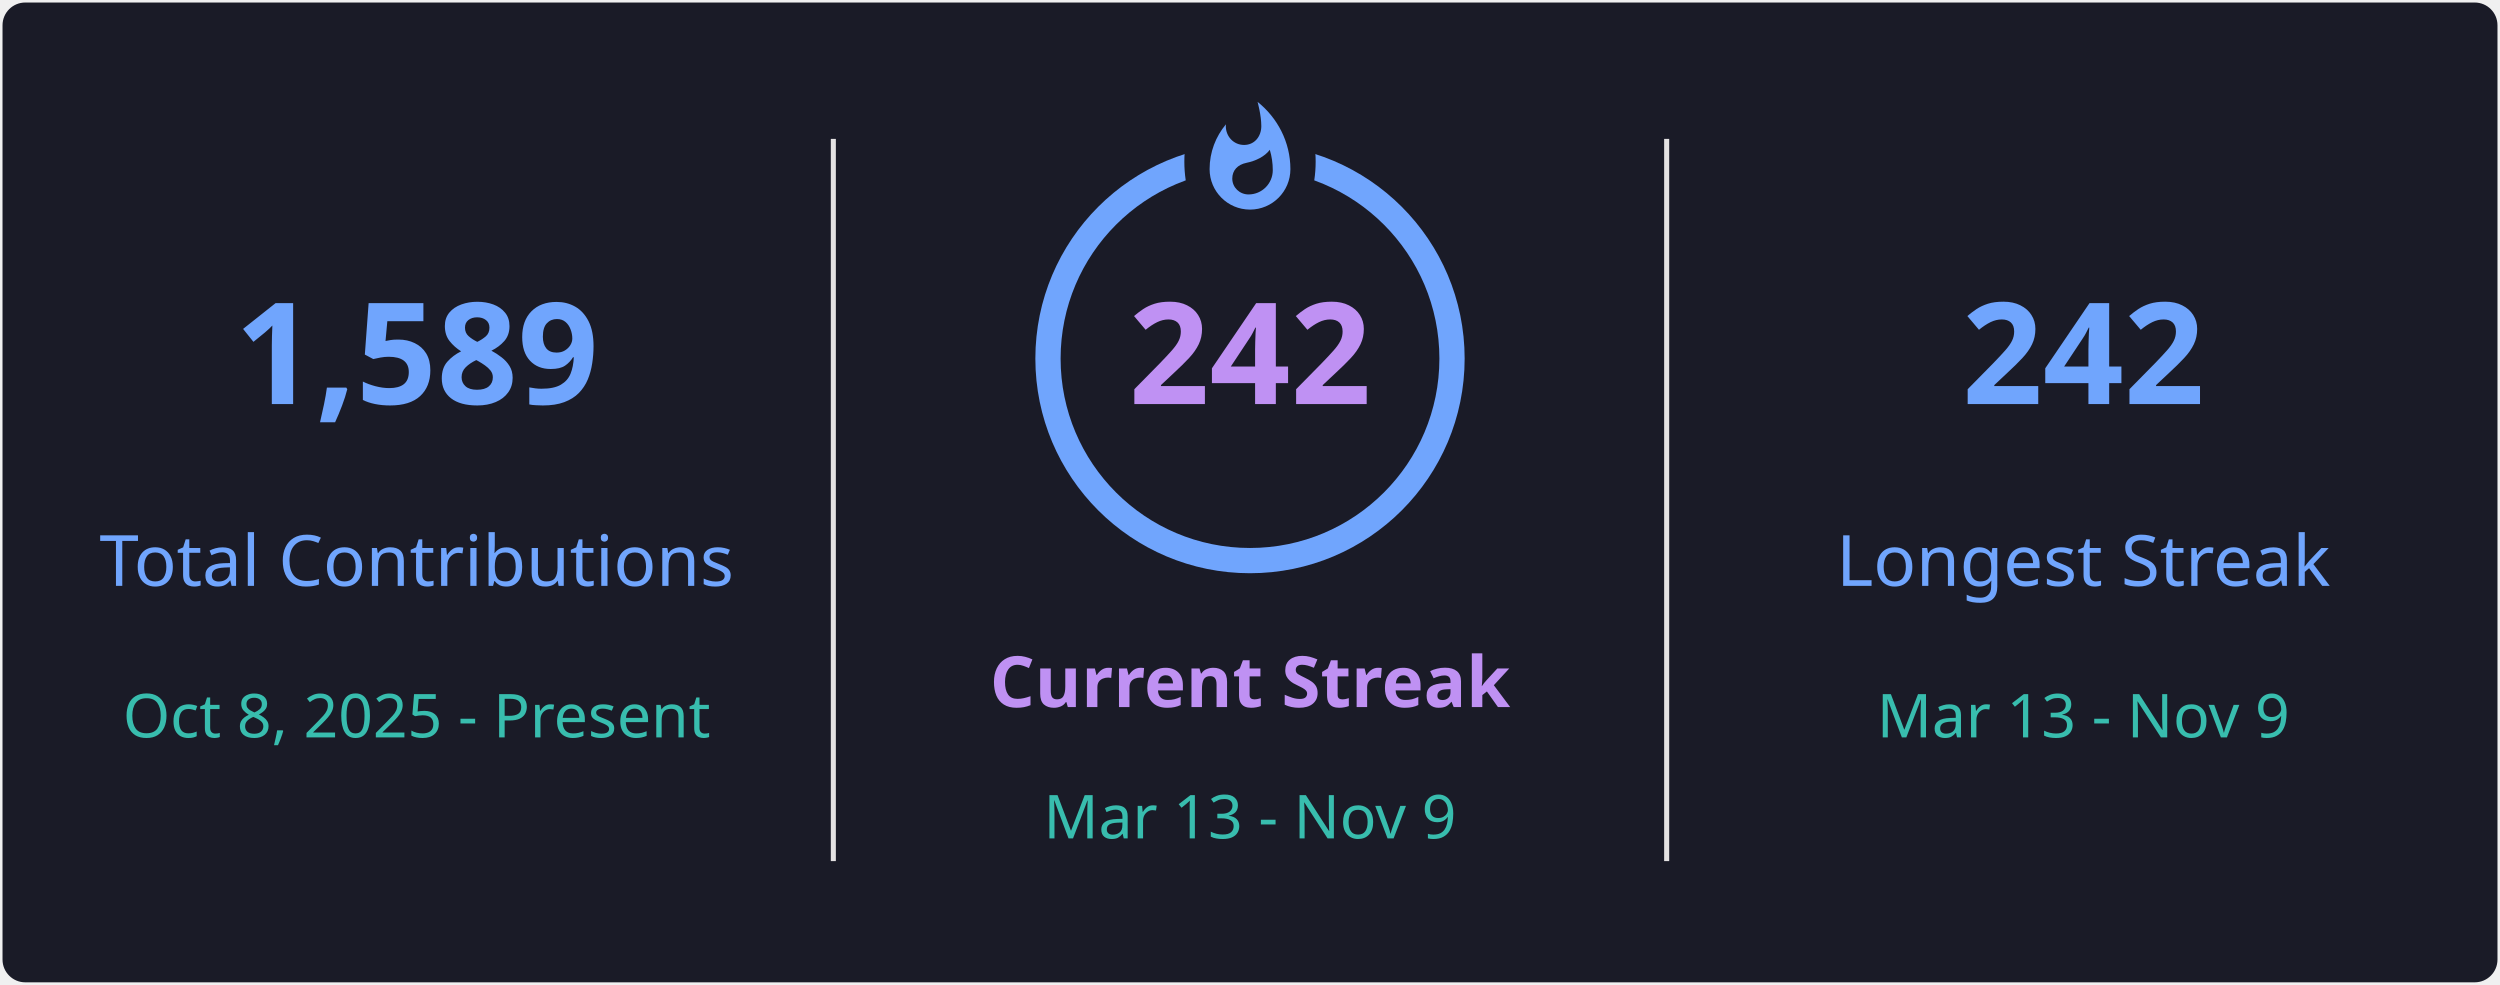
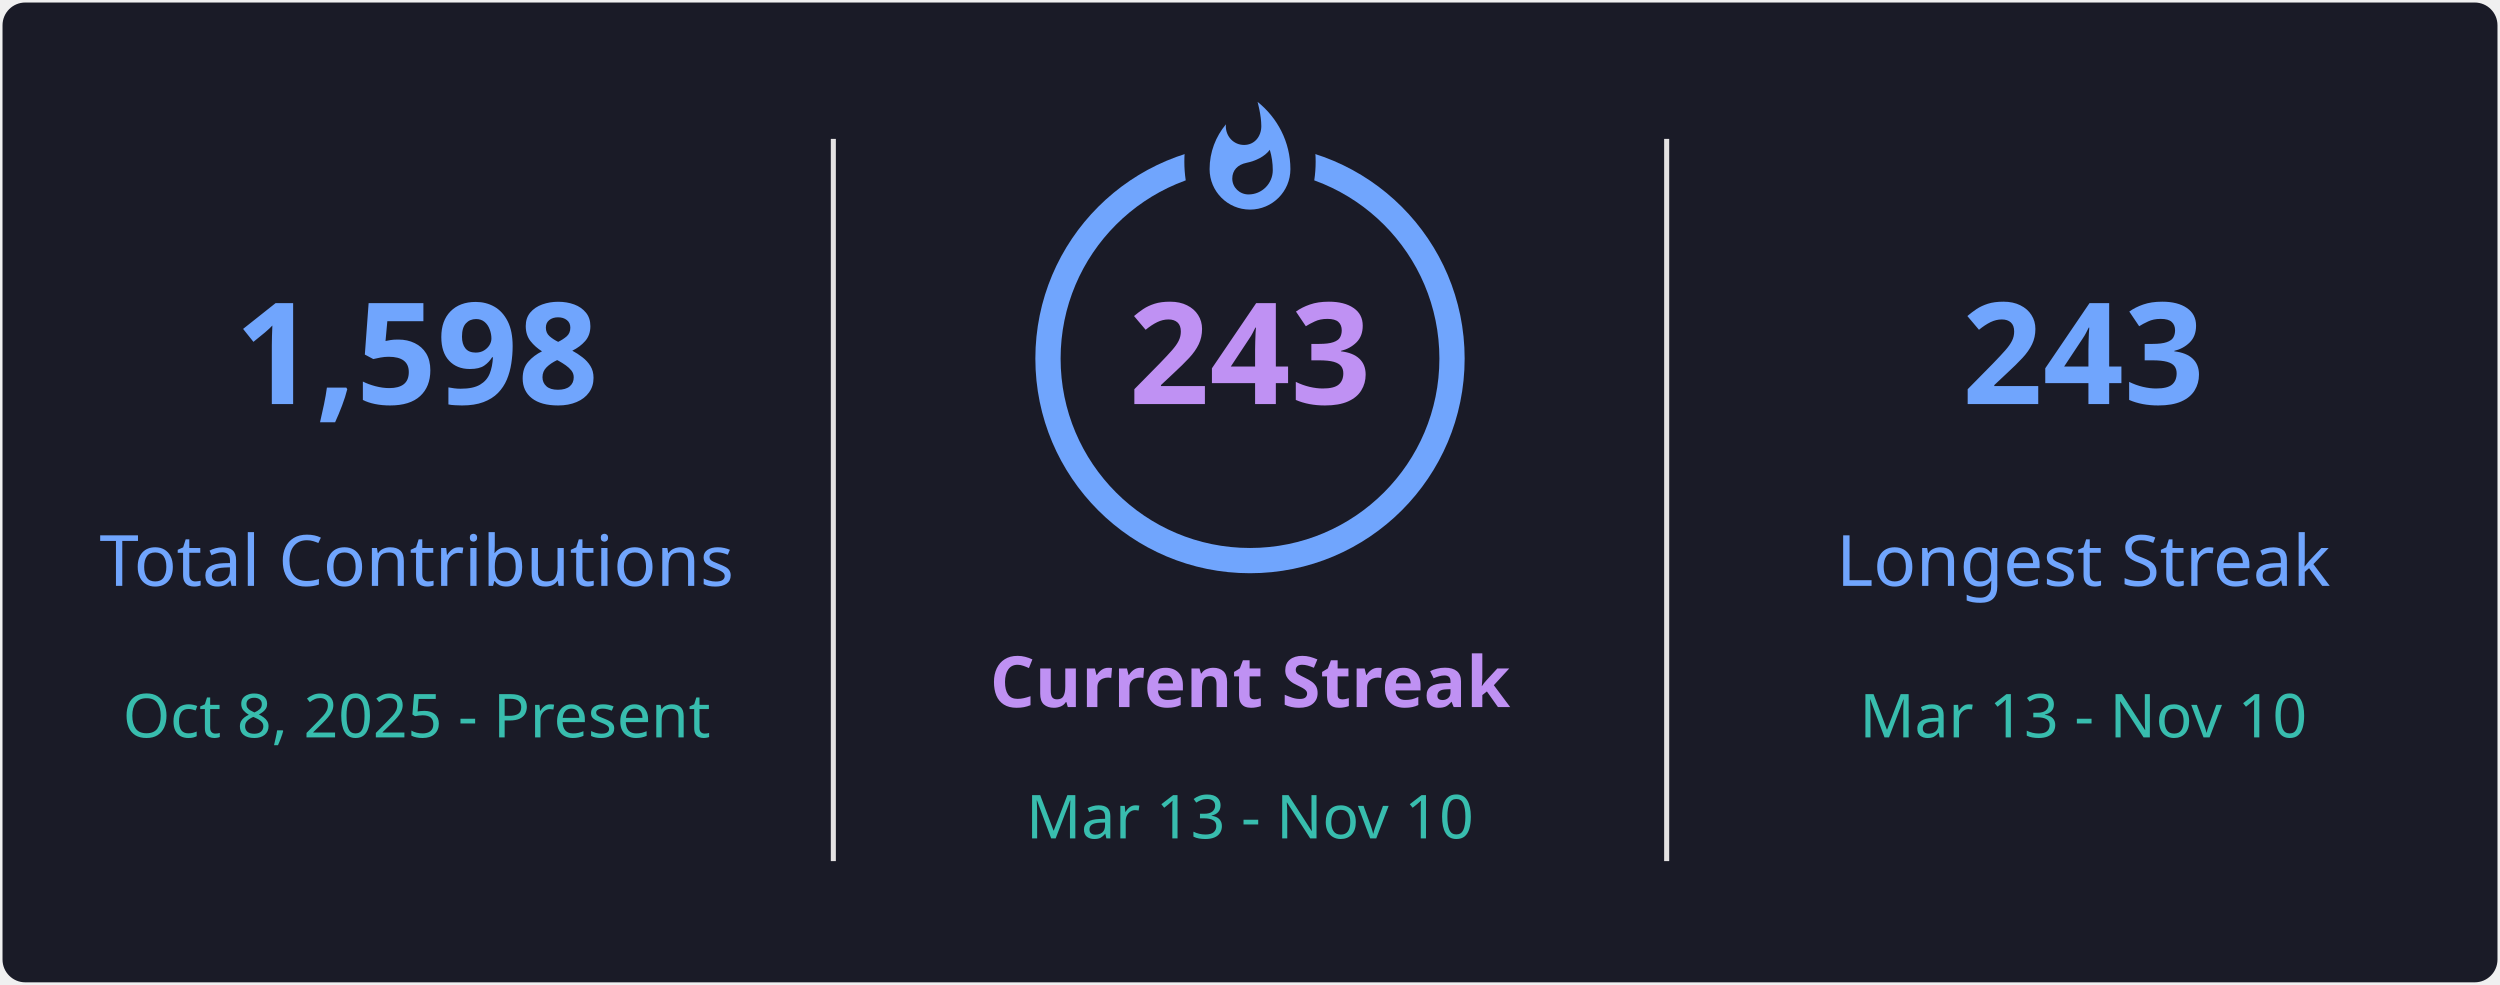
<svg xmlns="http://www.w3.org/2000/svg" style="isolation: isolate" viewBox="0 0 495 195" width="495px" height="195px" direction="ltr">
  <defs>
    <clipPath id="outer_rectangle">
      <rect width="495" height="195" rx="4.5" />
    </clipPath>
    <mask id="mask_out_ring_behind_fire">
      <rect width="495" height="195" fill="white" />
      <ellipse id="mask-ellipse" cx="247.5" cy="32" rx="13" ry="18" fill="black" />
    </mask>
  </defs>
  <g clip-path="url(#outer_rectangle)">
    <g style="isolation: isolate">
      <rect stroke="#000000" stroke-opacity="0" fill="#1A1B27" rx="4.5" x="0.5" y="0.5" width="494" height="194" />
    </g>
    <g style="isolation: isolate">
      <line x1="165" y1="28" x2="165" y2="170" vector-effect="non-scaling-stroke" stroke-width="1" stroke="#E4E2E2" stroke-linejoin="miter" stroke-linecap="square" stroke-miterlimit="3" />
      <line x1="330" y1="28" x2="330" y2="170" vector-effect="non-scaling-stroke" stroke-width="1" stroke="#E4E2E2" stroke-linejoin="miter" stroke-linecap="square" stroke-miterlimit="3" />
    </g>
    <g style="isolation: isolate">
      <g transform="translate(82.5, 48)">
        <text x="0" y="32" stroke-width="0" text-anchor="middle" fill="#70A5FD" stroke="none" font-family="&quot;Segoe UI&quot;, Ubuntu, sans-serif" font-weight="700" font-size="28px" font-style="normal" style="opacity: 1; opacity: 1;">
-                         1,589
+                         1,598
                    </text>
      </g>
      <g transform="translate(82.5, 84)">
        <text x="0" y="32" stroke-width="0" text-anchor="middle" fill="#70A5FD" stroke="none" font-family="&quot;Segoe UI&quot;, Ubuntu, sans-serif" font-weight="400" font-size="14px" font-style="normal" style="opacity: 1; opacity: 1;">
                        Total Contributions
                    </text>
      </g>
      <g transform="translate(82.5, 114)">
        <text x="0" y="32" stroke-width="0" text-anchor="middle" fill="#38BDAE" stroke="none" font-family="&quot;Segoe UI&quot;, Ubuntu, sans-serif" font-weight="400" font-size="12px" font-style="normal" style="opacity: 1; opacity: 1;">
                        Oct 8, 2025 - Present
                    </text>
      </g>
    </g>
    <g style="isolation: isolate">
      <g transform="translate(247.5, 108)">
        <text x="0" y="32" stroke-width="0" text-anchor="middle" fill="#BF91F3" stroke="none" font-family="&quot;Segoe UI&quot;, Ubuntu, sans-serif" font-weight="700" font-size="14px" font-style="normal" style="opacity: 1; opacity: 1;">
                        Current Streak
                    </text>
      </g>
      <g transform="translate(247.5, 145)">
        <text x="0" y="21" stroke-width="0" text-anchor="middle" fill="#38BDAE" stroke="none" font-family="&quot;Segoe UI&quot;, Ubuntu, sans-serif" font-weight="400" font-size="12px" font-style="normal" style="opacity: 1; opacity: 1;">
-                         Mar 13 - Nov 9
+                         Mar 13 - Nov 10
                    </text>
      </g>
      <g mask="url(#mask_out_ring_behind_fire)">
        <circle cx="247.5" cy="71" r="40" fill="none" stroke="#70A5FD" stroke-width="5" style="opacity: 1; opacity: 1;" />
      </g>
      <g transform="translate(247.5, 19.5)" stroke-opacity="0" style="opacity: 1; opacity: 1;">
        <path d="M -12 -0.5 L 15 -0.5 L 15 23.5 L -12 23.5 L -12 -0.5 Z" fill="none" />
        <path d="M 1.5 0.67 C 1.5 0.67 2.24 3.32 2.24 5.47 C 2.24 7.53 0.89 9.2 -1.17 9.2 C -3.23 9.2 -4.79 7.53 -4.79 5.47 L -4.76 5.11 C -6.78 7.51 -8 10.62 -8 13.99 C -8 18.41 -4.42 22 0 22 C 4.42 22 8 18.41 8 13.99 C 8 8.6 5.41 3.79 1.5 0.67 Z M -0.29 19 C -2.07 19 -3.51 17.6 -3.51 15.86 C -3.51 14.24 -2.46 13.1 -0.7 12.74 C 1.07 12.38 2.9 11.53 3.92 10.16 C 4.31 11.45 4.51 12.81 4.51 14.2 C 4.51 16.85 2.36 19 -0.29 19 Z" fill="#70A5FD" stroke-opacity="0" />
      </g>
      <g transform="translate(247.5, 48)">
        <text x="0" y="32" stroke-width="0" text-anchor="middle" fill="#BF91F3" stroke="none" font-family="&quot;Segoe UI&quot;, Ubuntu, sans-serif" font-weight="700" font-size="28px" font-style="normal" style="font-size: 28px;">
-                         242
+                         243
                    </text>
      </g>
    </g>
    <g style="isolation: isolate">
      <g transform="translate(412.5, 48)">
        <text x="0" y="32" stroke-width="0" text-anchor="middle" fill="#70A5FD" stroke="none" font-family="&quot;Segoe UI&quot;, Ubuntu, sans-serif" font-weight="700" font-size="28px" font-style="normal" style="opacity: 1; opacity: 1;">
-                         242
+                         243
                    </text>
      </g>
      <g transform="translate(412.5, 84)">
        <text x="0" y="32" stroke-width="0" text-anchor="middle" fill="#70A5FD" stroke="none" font-family="&quot;Segoe UI&quot;, Ubuntu, sans-serif" font-weight="400" font-size="14px" font-style="normal" style="opacity: 1; opacity: 1;">
                        Longest Streak
                    </text>
      </g>
      <g transform="translate(412.5, 114)">
        <text x="0" y="32" stroke-width="0" text-anchor="middle" fill="#38BDAE" stroke="none" font-family="&quot;Segoe UI&quot;, Ubuntu, sans-serif" font-weight="400" font-size="12px" font-style="normal" style="opacity: 1; opacity: 1;">
-                         Mar 13 - Nov 9
+                         Mar 13 - Nov 10
                    </text>
      </g>
    </g>
  </g>
</svg>
